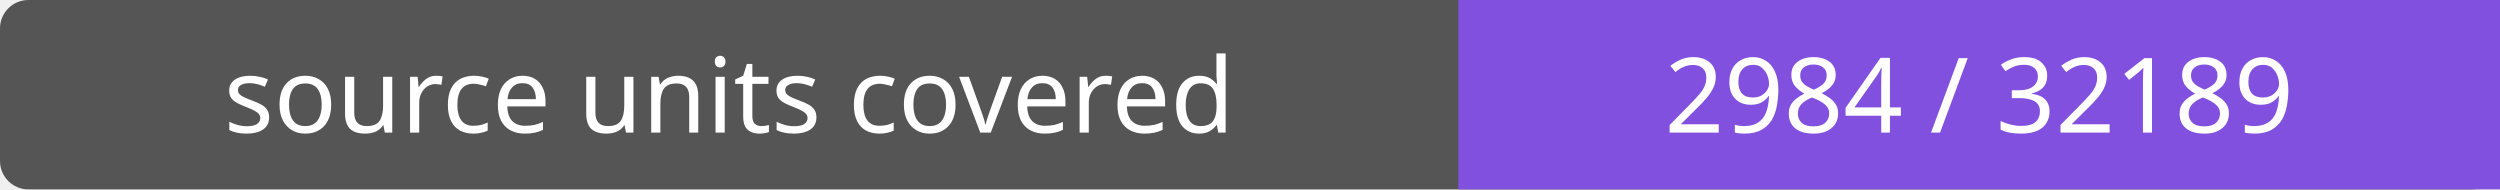
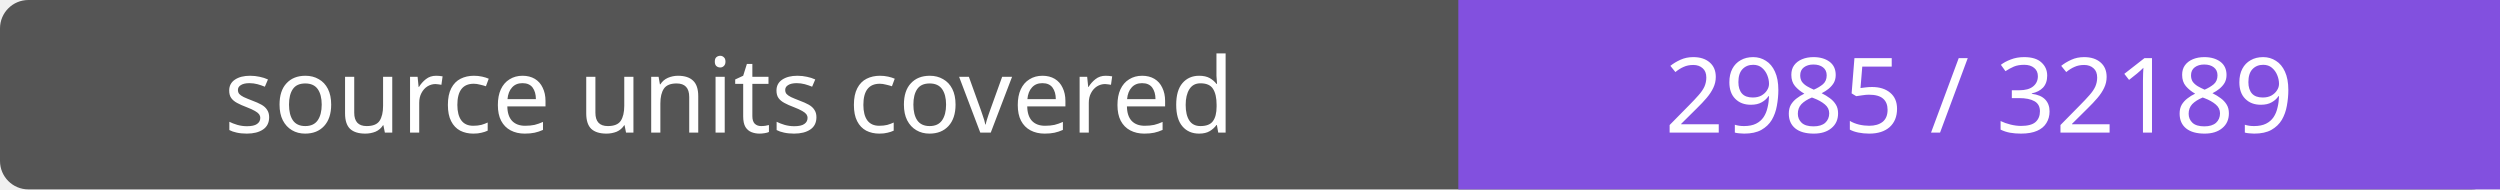
- <svg xmlns="http://www.w3.org/2000/svg" width="264" height="20" role="img" aria-label="source units covered: 2984 / 32189">
+ <svg xmlns="http://www.w3.org/2000/svg" width="264" height="20" role="img" aria-label="source units covered: 2985 / 32189">
  <rect width="264" height="20" rx="3" fill="#555" />
  <path fill="#8250df" d="M154 0h110v20H154z" />
  <g fill="#fff" text-anchor="middle" font-family="Verdana,sans-serif" font-size="11">
    <text x="77.0" y="14">source units covered</text>
-     <text x="209.0" y="14">2984 / 32189</text>
+     <text x="209.0" y="14">2985 / 32189</text>
  </g>
</svg>
